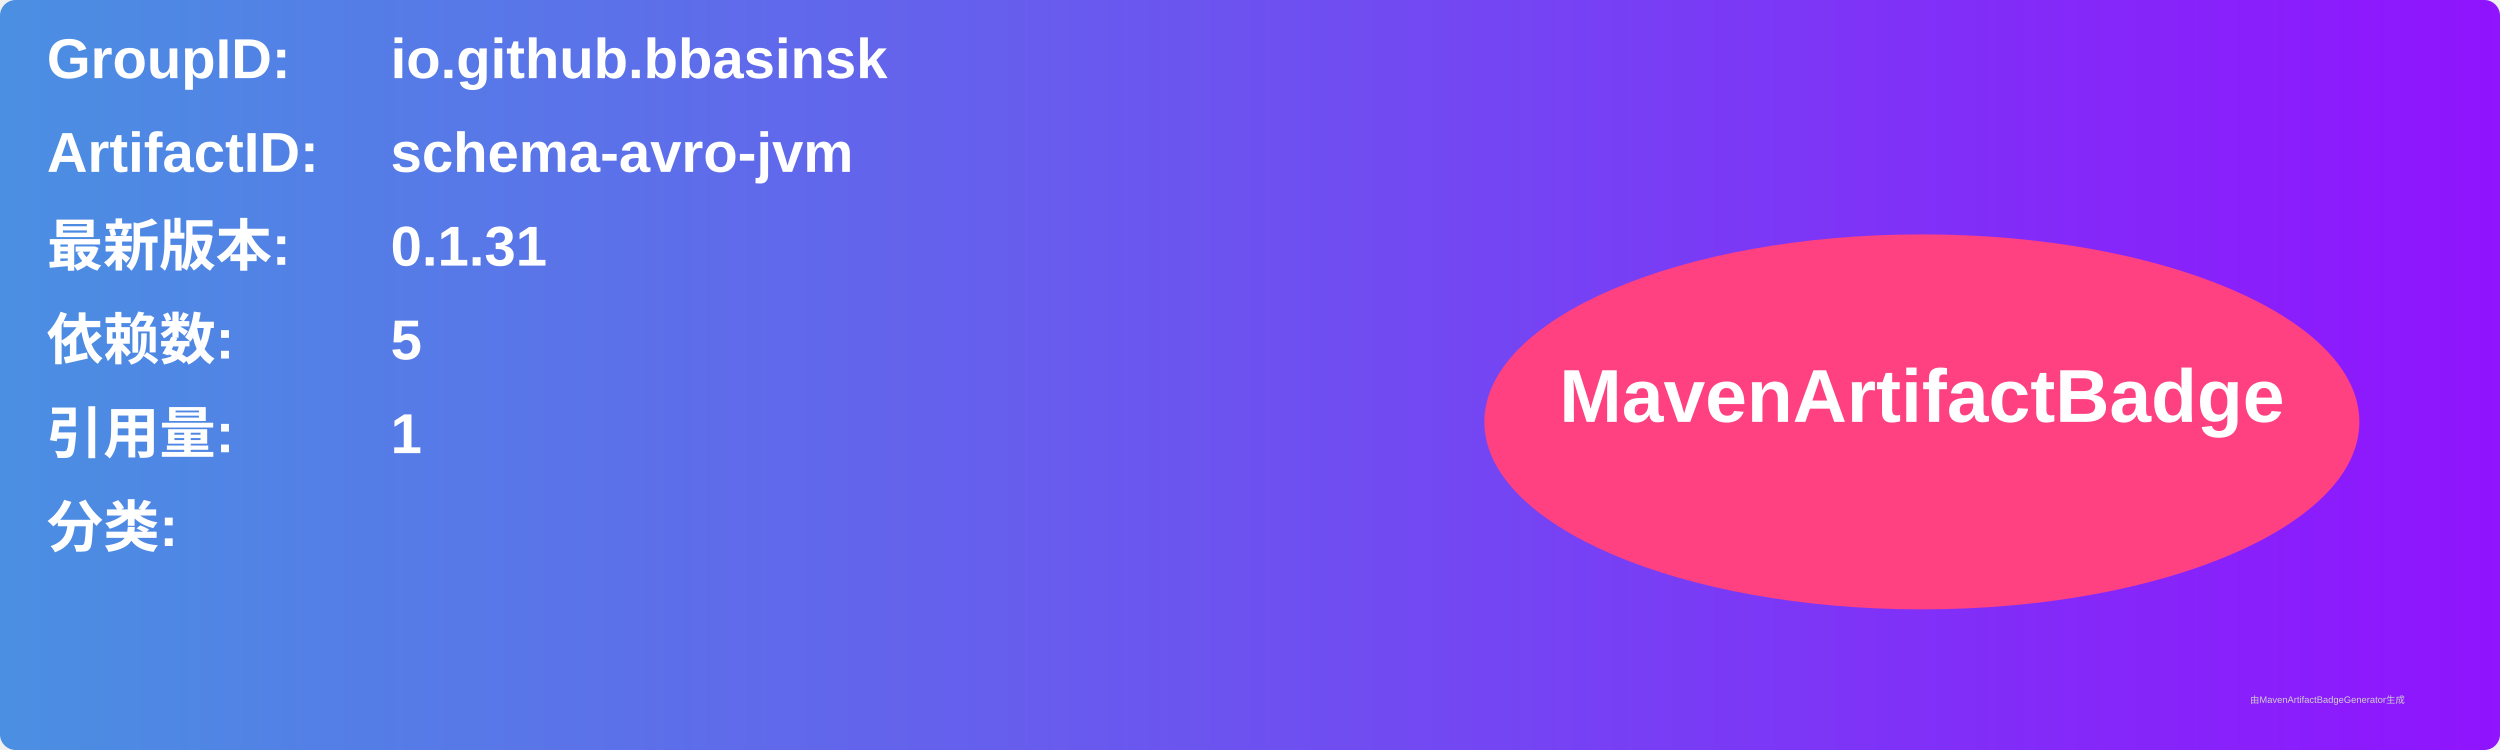
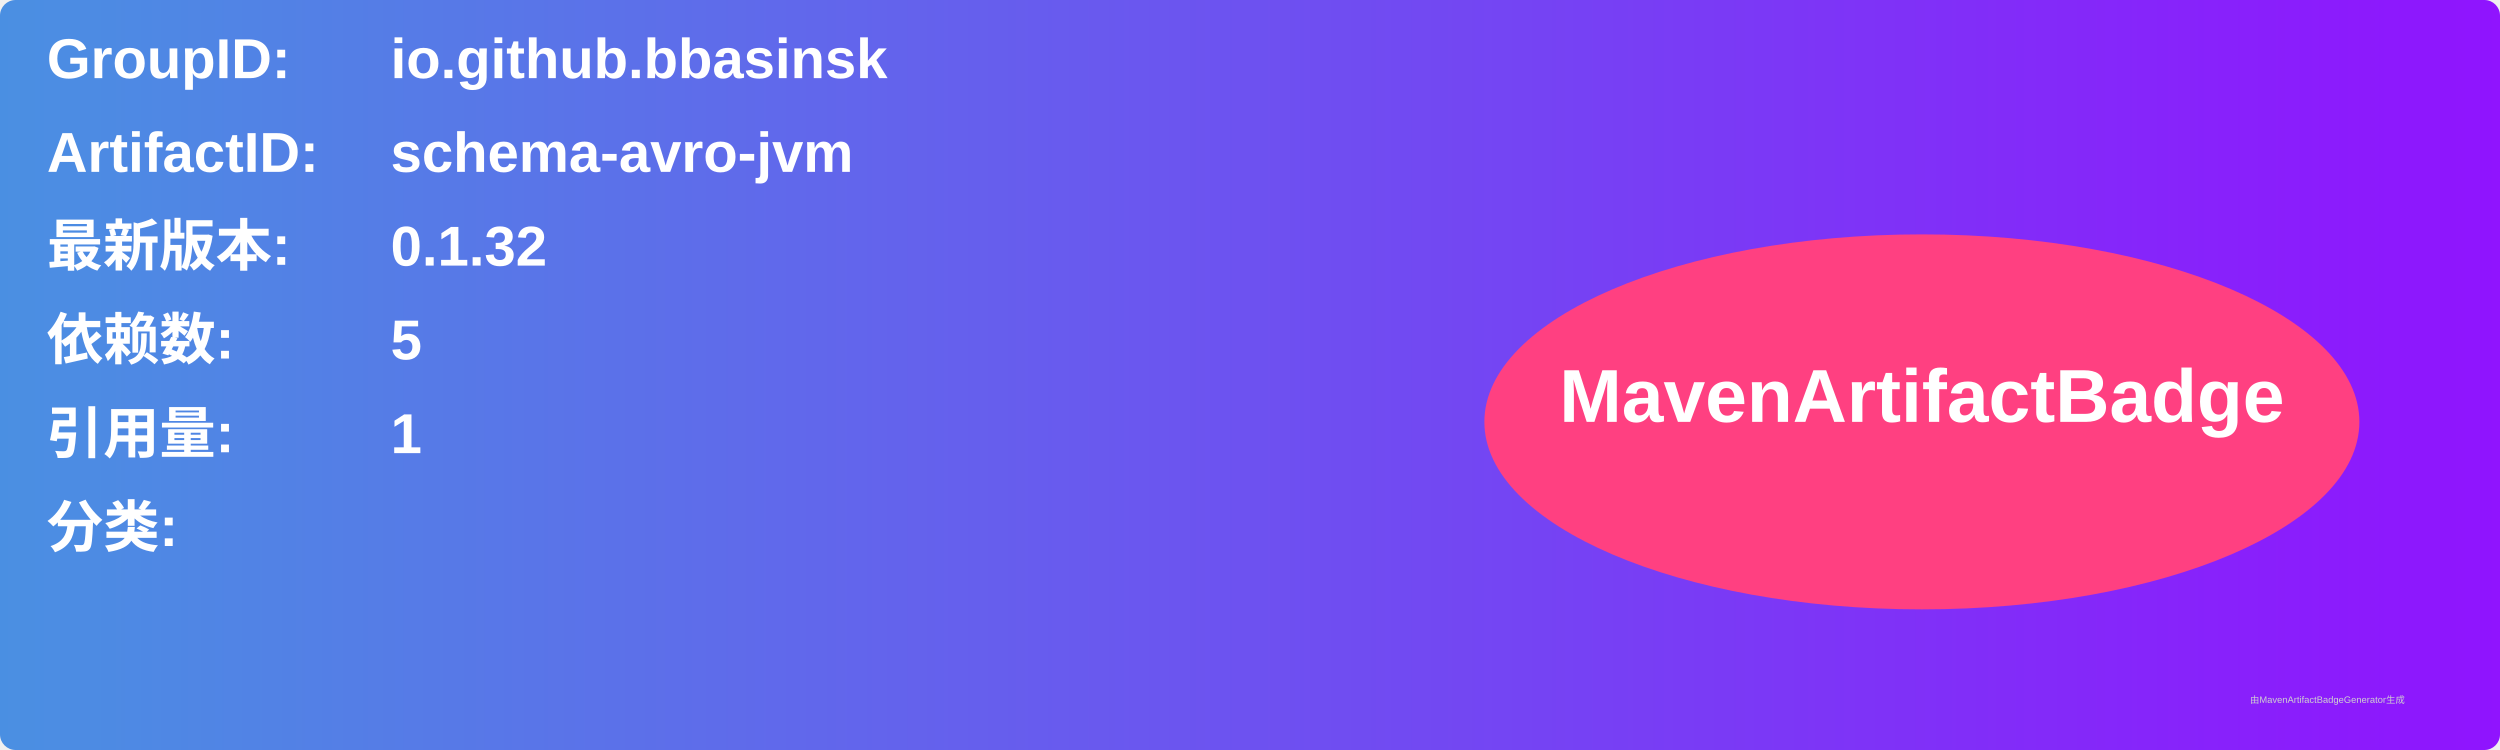
<svg xmlns="http://www.w3.org/2000/svg" width="800" height="240" viewBox="0 0 800 240">
  <linearGradient id="grad" x1="0%" y1="0%" x2="100%" y2="0%">
    <stop offset="0%" stop-color="#4a90e2" />
    <stop offset="100%" stop-color="#9013fe" />
  </linearGradient>
  <rect width="100%" height="100%" rx="5" ry="5" fill="url(#grad)" />
  <g transform="translate(15, 15)">
    <text x="0" y="10" font-family="Arial" font-size="18" fill="white" font-weight="bold" width="260">GroupID:</text>
    <text x="110" y="10" font-family="Arial" font-size="18" fill="white" font-weight="bold" width="460">io.github.bbasinsk</text>
    <text x="0" y="40" font-family="Arial" font-size="18" fill="white" font-weight="bold" width="260">ArtifactID:</text>
    <text x="110" y="40" font-family="Arial" font-size="18" fill="white" font-weight="bold" width="460">schema-avro-jvm</text>
    <text x="0" y="70" font-family="Arial" font-size="18" fill="white" font-weight="bold">最新版本:</text>
    <text x="110" y="70" font-family="Arial" font-size="18" fill="white" font-weight="bold">
-       <tspan font-weight="bold">0.1.31</tspan>
+       <tspan font-weight="bold">0.1.32</tspan>
    </text>
    <text x="0" y="100" font-family="Arial" font-size="18" fill="white" font-weight="bold">依赖数: </text>
    <text x="110" y="100" font-family="Arial" font-size="18" fill="white">
      <tspan font-weight="bold">5</tspan>
    </text>
    <text x="0" y="130" font-family="Arial" font-size="18" fill="white" font-weight="bold">引用量: </text>
    <text x="110" y="130" font-family="Arial" font-size="18" fill="white">
      <tspan font-weight="bold">1</tspan>
    </text>
    <text x="0" y="160" font-family="Arial" font-size="18" fill="white" font-weight="bold">分类:</text>
    <text x="10" y="190" font-family="Arial" font-size="10" fill="white">
      <tspan font-weight="bold" />
    </text>
    <ellipse cx="600" cy="120" rx="140" ry="60" fill="#ff4081" />
    <text x="600" y="120" text-anchor="middle" font-family="Arial" font-size="24" fill="white" font-weight="bold">MavenArtifactBadge</text>
  </g>
  <text x="720" y="225" font-family="Arial" font-size="3" fill="#d0d0d0">由MavenArtifactBadgeGenerator生成</text>
</svg>
